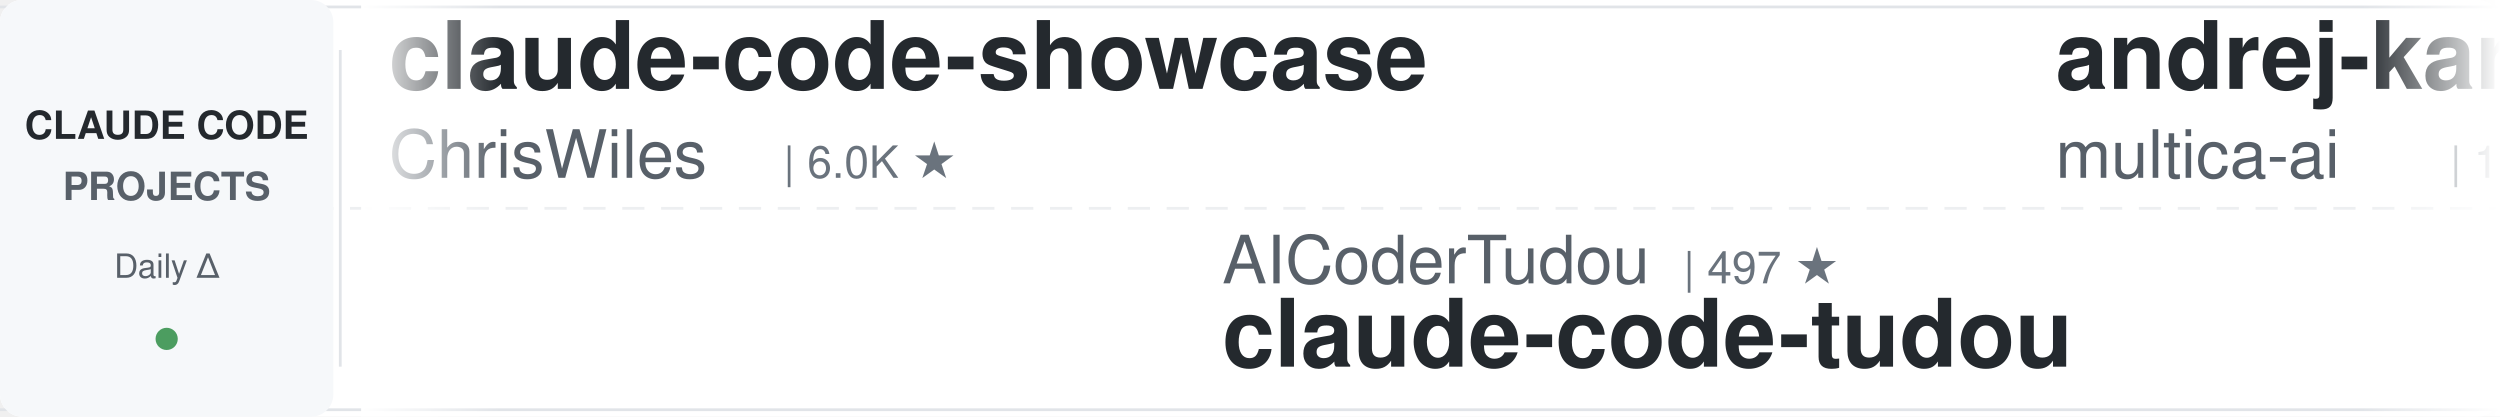
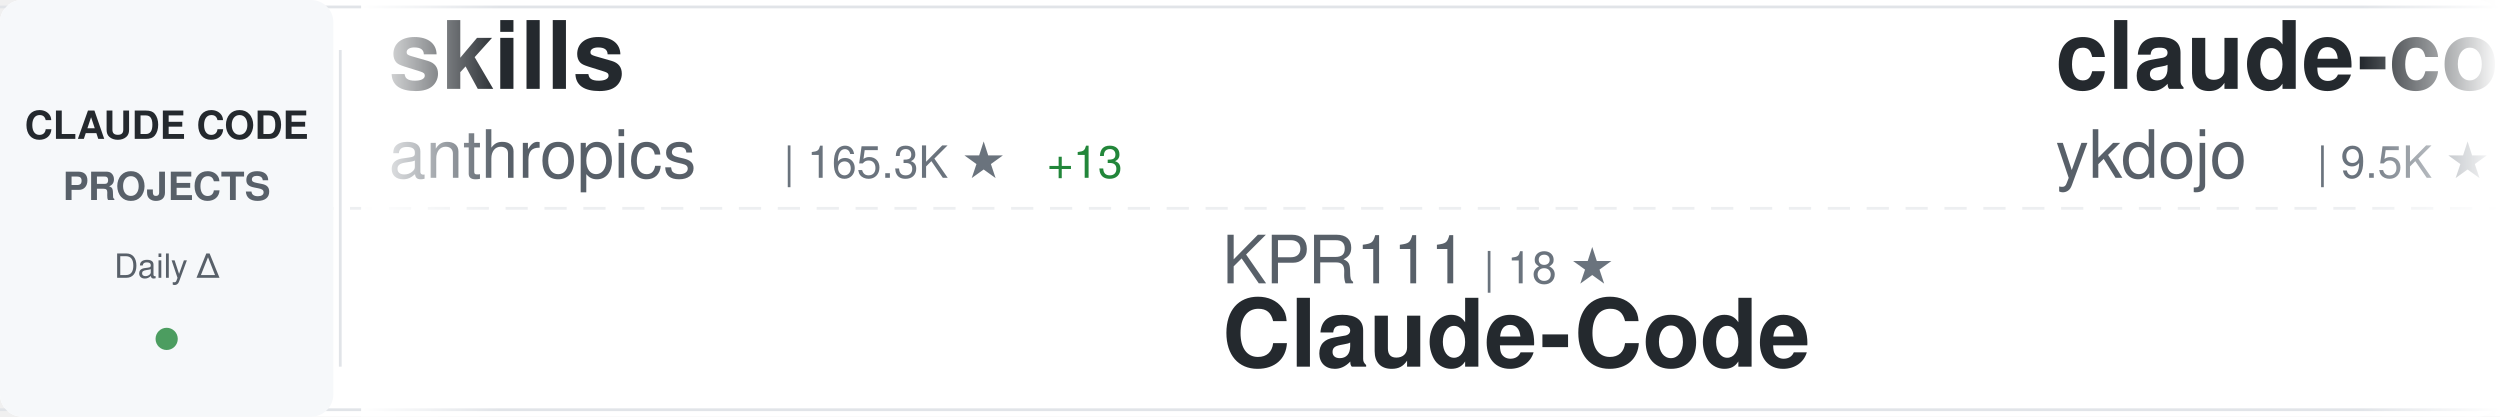
<svg xmlns="http://www.w3.org/2000/svg" width="900" height="150">
  <defs>
    <linearGradient id="awesomeLeftFade" x1="0%" y1="0%" x2="100%" y2="0%">
      <stop offset="0%" style="stop-color:#ffffff;stop-opacity:1" />
      <stop offset="100%" style="stop-color:#ffffff;stop-opacity:0" />
    </linearGradient>
    <linearGradient id="awesomeRightFade" x1="0%" y1="0%" x2="100%" y2="0%">
      <stop offset="0%" style="stop-color:#ffffff;stop-opacity:0" />
      <stop offset="100%" style="stop-color:#ffffff;stop-opacity:1" />
    </linearGradient>
  </defs>
  <rect width="900" height="150" fill="#ffffff" rx="8" />
  <rect x="0" y="2" width="900" height="1" fill="#e1e4e8" />
  <rect x="0" y="147" width="900" height="1" fill="#e1e4e8" />
  <line x1="0" y1="75" x2="900" y2="75" stroke="#e1e4e8" stroke-width="1" stroke-dasharray="8 6" opacity="0.6" />
  <rect x="0" y="0" width="120" height="150" fill="#f6f8fa" rx="8" />
  <text x="60" y="50" font-family="-apple-system, BlinkMacSystemFont, 'Segoe UI', Helvetica, Arial, sans-serif" font-size="14" font-weight="600" fill="#24292e" text-anchor="middle">CLAUDE CODE</text>
  <text x="60" y="72" font-family="-apple-system, BlinkMacSystemFont, 'Segoe UI', Helvetica, Arial, sans-serif" font-size="14" font-weight="600" fill="#586069" text-anchor="middle">PROJECTS</text>
  <text x="60" y="100" font-family="-apple-system, BlinkMacSystemFont, 'Segoe UI', Helvetica, Arial, sans-serif" font-size="12" font-weight="500" fill="#586069" text-anchor="middle">Daily Δ</text>
  <circle cx="60" cy="122" r="4" fill="#22863a" opacity="0.8" />
  <rect x="122" y="18" width="1" height="114" fill="#e1e4e8" />
  <clipPath id="awesomeTickerClip">
    <rect x="130" y="0" width="770" height="150" />
  </clipPath>
  <g clip-path="url(#awesomeTickerClip)">
    <g id="awesomeTickerItems">
      <animateTransform attributeName="transform" attributeType="XML" type="translate" from="0 0" to="-3000 0" dur="54s" repeatCount="indefinite" />
      <g transform="translate(0, 0)">
-         <text x="140" y="32" font-family="-apple-system, BlinkMacSystemFont, 'Segoe UI', Helvetica, Arial, sans-serif" font-size="34" font-weight="600" fill="#24292e">claude-code-showcase</text>
-         <text x="140" y="64" font-family="-apple-system, BlinkMacSystemFont, 'Segoe UI', Helvetica, Arial, sans-serif" font-size="24" font-weight="400" fill="#586069">ChrisWiles</text>
-         <text x="282" y="64" font-family="-apple-system, BlinkMacSystemFont, 'Segoe UI', Helvetica, Arial, sans-serif" font-size="16" font-weight="500" fill="#6a737d">| 6.0K ★</text>
+         <text x="140" y="32" font-family="-apple-system, BlinkMacSystemFont, 'Segoe UI', Helvetica, Arial, sans-serif" font-size="34" font-weight="600" fill="#24292e">skills</text>
+         <text x="140" y="64" font-family="-apple-system, BlinkMacSystemFont, 'Segoe UI', Helvetica, Arial, sans-serif" font-size="24" font-weight="400" fill="#586069">anthropics</text>
+         <text x="282" y="64" font-family="-apple-system, BlinkMacSystemFont, 'Segoe UI', Helvetica, Arial, sans-serif" font-size="16" font-weight="500" fill="#6a737d">| 165.3K ★</text>
+         <text x="377" y="64" font-family="-apple-system, BlinkMacSystemFont, 'Segoe UI', Helvetica, Arial, sans-serif" font-size="16" font-weight="500" fill="#22863a"> +13</text>
      </g>
      <g transform="translate(300, 0)">
-         <text x="140" y="102" font-family="-apple-system, BlinkMacSystemFont, 'Segoe UI', Helvetica, Arial, sans-serif" font-size="24" font-weight="400" fill="#586069">AICoderTudou</text>
-         <text x="306" y="102" font-family="-apple-system, BlinkMacSystemFont, 'Segoe UI', Helvetica, Arial, sans-serif" font-size="16" font-weight="500" fill="#6a737d">| 497 ★</text>
-         <text x="140" y="132" font-family="-apple-system, BlinkMacSystemFont, 'Segoe UI', Helvetica, Arial, sans-serif" font-size="34" font-weight="600" fill="#24292e">claude-code-tudou</text>
+         <text x="140" y="102" font-family="-apple-system, BlinkMacSystemFont, 'Segoe UI', Helvetica, Arial, sans-serif" font-size="24" font-weight="400" fill="#586069">KPR111</text>
+         <text x="234" y="102" font-family="-apple-system, BlinkMacSystemFont, 'Segoe UI', Helvetica, Arial, sans-serif" font-size="16" font-weight="500" fill="#6a737d">| 18 ★</text>
+         <text x="140" y="132" font-family="-apple-system, BlinkMacSystemFont, 'Segoe UI', Helvetica, Arial, sans-serif" font-size="34" font-weight="600" fill="#24292e">Claude-Code</text>
      </g>
      <g transform="translate(600, 0)">
-         <text x="140" y="32" font-family="-apple-system, BlinkMacSystemFont, 'Segoe UI', Helvetica, Arial, sans-serif" font-size="34" font-weight="600" fill="#24292e">andrej-karpathy-skills</text>
-         <text x="140" y="64" font-family="-apple-system, BlinkMacSystemFont, 'Segoe UI', Helvetica, Arial, sans-serif" font-size="24" font-weight="400" fill="#586069">multica-ai</text>
-         <text x="282" y="64" font-family="-apple-system, BlinkMacSystemFont, 'Segoe UI', Helvetica, Arial, sans-serif" font-size="16" font-weight="500" fill="#6a737d">| 197.9K ★</text>
-         <text x="377" y="64" font-family="-apple-system, BlinkMacSystemFont, 'Segoe UI', Helvetica, Arial, sans-serif" font-size="16" font-weight="500" fill="#22863a"> +23</text>
+         <text x="140" y="32" font-family="-apple-system, BlinkMacSystemFont, 'Segoe UI', Helvetica, Arial, sans-serif" font-size="34" font-weight="600" fill="#24292e">claude-code-tips</text>
+         <text x="140" y="64" font-family="-apple-system, BlinkMacSystemFont, 'Segoe UI', Helvetica, Arial, sans-serif" font-size="24" font-weight="400" fill="#586069">ykdojo</text>
+         <text x="234" y="64" font-family="-apple-system, BlinkMacSystemFont, 'Segoe UI', Helvetica, Arial, sans-serif" font-size="16" font-weight="500" fill="#6a737d">| 9.5K ★</text>
+         <text x="311" y="64" font-family="-apple-system, BlinkMacSystemFont, 'Segoe UI', Helvetica, Arial, sans-serif" font-size="16" font-weight="500" fill="#22863a"> +1</text>
      </g>
      <g transform="translate(900, 0)">
-         <text x="140" y="102" font-family="-apple-system, BlinkMacSystemFont, 'Segoe UI', Helvetica, Arial, sans-serif" font-size="24" font-weight="400" fill="#586069">shanraisshan</text>
-         <text x="306" y="102" font-family="-apple-system, BlinkMacSystemFont, 'Segoe UI', Helvetica, Arial, sans-serif" font-size="16" font-weight="500" fill="#6a737d">| 63.8K ★</text>
-         <text x="392" y="102" font-family="-apple-system, BlinkMacSystemFont, 'Segoe UI', Helvetica, Arial, sans-serif" font-size="16" font-weight="500" fill="#22863a"> +2</text>
-         <text x="140" y="132" font-family="-apple-system, BlinkMacSystemFont, 'Segoe UI', Helvetica, Arial, sans-serif" font-size="34" font-weight="600" fill="#24292e">claude-code-best-practic...</text>
+         <text x="140" y="102" font-family="-apple-system, BlinkMacSystemFont, 'Segoe UI', Helvetica, Arial, sans-serif" font-size="24" font-weight="400" fill="#586069">hangsman</text>
+         <text x="258" y="102" font-family="-apple-system, BlinkMacSystemFont, 'Segoe UI', Helvetica, Arial, sans-serif" font-size="16" font-weight="500" fill="#6a737d">| 790 ★</text>
+         <text x="140" y="132" font-family="-apple-system, BlinkMacSystemFont, 'Segoe UI', Helvetica, Arial, sans-serif" font-size="34" font-weight="600" fill="#24292e">claude-code-source</text>
      </g>
      <g transform="translate(1200, 0)">
-         <text x="140" y="32" font-family="-apple-system, BlinkMacSystemFont, 'Segoe UI', Helvetica, Arial, sans-serif" font-size="34" font-weight="600" fill="#24292e">claude-code-security-rev...</text>
-         <text x="140" y="64" font-family="-apple-system, BlinkMacSystemFont, 'Segoe UI', Helvetica, Arial, sans-serif" font-size="24" font-weight="400" fill="#586069">anthropics</text>
-         <text x="282" y="64" font-family="-apple-system, BlinkMacSystemFont, 'Segoe UI', Helvetica, Arial, sans-serif" font-size="16" font-weight="500" fill="#6a737d">| 5.7K ★</text>
+         <text x="140" y="32" font-family="-apple-system, BlinkMacSystemFont, 'Segoe UI', Helvetica, Arial, sans-serif" font-size="34" font-weight="600" fill="#24292e">claude-code-proxy</text>
+         <text x="140" y="64" font-family="-apple-system, BlinkMacSystemFont, 'Segoe UI', Helvetica, Arial, sans-serif" font-size="24" font-weight="400" fill="#586069">fuergaosi233</text>
+         <text x="306" y="64" font-family="-apple-system, BlinkMacSystemFont, 'Segoe UI', Helvetica, Arial, sans-serif" font-size="16" font-weight="500" fill="#6a737d">| 2.8K ★</text>
      </g>
      <g transform="translate(1500, 0)">
-         <text x="140" y="102" font-family="-apple-system, BlinkMacSystemFont, 'Segoe UI', Helvetica, Arial, sans-serif" font-size="24" font-weight="400" fill="#586069">krusemediallc</text>
-         <text x="318" y="102" font-family="-apple-system, BlinkMacSystemFont, 'Segoe UI', Helvetica, Arial, sans-serif" font-size="16" font-weight="500" fill="#6a737d">| 1.1K ★</text>
-         <text x="395" y="102" font-family="-apple-system, BlinkMacSystemFont, 'Segoe UI', Helvetica, Arial, sans-serif" font-size="16" font-weight="500" fill="#cb2431"> -1</text>
-         <text x="140" y="132" font-family="-apple-system, BlinkMacSystemFont, 'Segoe UI', Helvetica, Arial, sans-serif" font-size="34" font-weight="600" fill="#24292e">arcads-claude-code</text>
+         <text x="140" y="102" font-family="-apple-system, BlinkMacSystemFont, 'Segoe UI', Helvetica, Arial, sans-serif" font-size="24" font-weight="400" fill="#586069">liuup</text>
+         <text x="222" y="102" font-family="-apple-system, BlinkMacSystemFont, 'Segoe UI', Helvetica, Arial, sans-serif" font-size="16" font-weight="500" fill="#6a737d">| 3.7K ★</text>
+         <text x="140" y="132" font-family="-apple-system, BlinkMacSystemFont, 'Segoe UI', Helvetica, Arial, sans-serif" font-size="34" font-weight="600" fill="#24292e">claude-code-analysis</text>
      </g>
      <g transform="translate(1800, 0)">
-         <text x="140" y="32" font-family="-apple-system, BlinkMacSystemFont, 'Segoe UI', Helvetica, Arial, sans-serif" font-size="34" font-weight="600" fill="#24292e">ClaudeCodeAgents</text>
-         <text x="140" y="64" font-family="-apple-system, BlinkMacSystemFont, 'Segoe UI', Helvetica, Arial, sans-serif" font-size="24" font-weight="400" fill="#586069">darcyegb</text>
-         <text x="258" y="64" font-family="-apple-system, BlinkMacSystemFont, 'Segoe UI', Helvetica, Arial, sans-serif" font-size="16" font-weight="500" fill="#6a737d">| 751 ★</text>
+         <text x="140" y="32" font-family="-apple-system, BlinkMacSystemFont, 'Segoe UI', Helvetica, Arial, sans-serif" font-size="34" font-weight="600" fill="#24292e">collection-claude-code-s...</text>
+         <text x="140" y="64" font-family="-apple-system, BlinkMacSystemFont, 'Segoe UI', Helvetica, Arial, sans-serif" font-size="24" font-weight="400" fill="#586069">chauncygu</text>
+         <text x="270" y="64" font-family="-apple-system, BlinkMacSystemFont, 'Segoe UI', Helvetica, Arial, sans-serif" font-size="16" font-weight="500" fill="#6a737d">| 2.8K ★</text>
      </g>
      <g transform="translate(2100, 0)">
-         <text x="140" y="102" font-family="-apple-system, BlinkMacSystemFont, 'Segoe UI', Helvetica, Arial, sans-serif" font-size="24" font-weight="400" fill="#586069">digitalsamba</text>
-         <text x="306" y="102" font-family="-apple-system, BlinkMacSystemFont, 'Segoe UI', Helvetica, Arial, sans-serif" font-size="16" font-weight="500" fill="#6a737d">| 1.9K ★</text>
-         <text x="383" y="102" font-family="-apple-system, BlinkMacSystemFont, 'Segoe UI', Helvetica, Arial, sans-serif" font-size="16" font-weight="500" fill="#22863a"> +1</text>
-         <text x="140" y="132" font-family="-apple-system, BlinkMacSystemFont, 'Segoe UI', Helvetica, Arial, sans-serif" font-size="34" font-weight="600" fill="#24292e">claude-code-video-toolki...</text>
+         <text x="140" y="102" font-family="-apple-system, BlinkMacSystemFont, 'Segoe UI', Helvetica, Arial, sans-serif" font-size="24" font-weight="400" fill="#586069">JrCx7scC</text>
+         <text x="258" y="102" font-family="-apple-system, BlinkMacSystemFont, 'Segoe UI', Helvetica, Arial, sans-serif" font-size="16" font-weight="500" fill="#6a737d">| 371 ★</text>
+         <text x="140" y="132" font-family="-apple-system, BlinkMacSystemFont, 'Segoe UI', Helvetica, Arial, sans-serif" font-size="34" font-weight="600" fill="#24292e">claude-code-source</text>
      </g>
      <g transform="translate(2400, 0)">
-         <text x="140" y="32" font-family="-apple-system, BlinkMacSystemFont, 'Segoe UI', Helvetica, Arial, sans-serif" font-size="34" font-weight="600" fill="#24292e">ECC</text>
-         <text x="140" y="64" font-family="-apple-system, BlinkMacSystemFont, 'Segoe UI', Helvetica, Arial, sans-serif" font-size="24" font-weight="400" fill="#586069">affaan-m</text>
-         <text x="258" y="64" font-family="-apple-system, BlinkMacSystemFont, 'Segoe UI', Helvetica, Arial, sans-serif" font-size="16" font-weight="500" fill="#6a737d">| 236.2K ★</text>
-         <text x="353" y="64" font-family="-apple-system, BlinkMacSystemFont, 'Segoe UI', Helvetica, Arial, sans-serif" font-size="16" font-weight="500" fill="#22863a"> +47</text>
+         <text x="140" y="32" font-family="-apple-system, BlinkMacSystemFont, 'Segoe UI', Helvetica, Arial, sans-serif" font-size="34" font-weight="600" fill="#24292e">claude-code-router</text>
+         <text x="140" y="64" font-family="-apple-system, BlinkMacSystemFont, 'Segoe UI', Helvetica, Arial, sans-serif" font-size="24" font-weight="400" fill="#586069">musistudio</text>
+         <text x="282" y="64" font-family="-apple-system, BlinkMacSystemFont, 'Segoe UI', Helvetica, Arial, sans-serif" font-size="16" font-weight="500" fill="#6a737d">| 36.3K ★</text>
+         <text x="368" y="64" font-family="-apple-system, BlinkMacSystemFont, 'Segoe UI', Helvetica, Arial, sans-serif" font-size="16" font-weight="500" fill="#22863a"> +1</text>
      </g>
      <g transform="translate(2700, 0)">
-         <text x="140" y="102" font-family="-apple-system, BlinkMacSystemFont, 'Segoe UI', Helvetica, Arial, sans-serif" font-size="24" font-weight="400" fill="#586069">pengchengneo</text>
-         <text x="306" y="102" font-family="-apple-system, BlinkMacSystemFont, 'Segoe UI', Helvetica, Arial, sans-serif" font-size="16" font-weight="500" fill="#6a737d">| 1.7K ★</text>
+         <text x="140" y="102" font-family="-apple-system, BlinkMacSystemFont, 'Segoe UI', Helvetica, Arial, sans-serif" font-size="24" font-weight="400" fill="#586069">edmund-io</text>
+         <text x="270" y="102" font-family="-apple-system, BlinkMacSystemFont, 'Segoe UI', Helvetica, Arial, sans-serif" font-size="16" font-weight="500" fill="#6a737d">| 1.5K ★</text>
+         <text x="347" y="102" font-family="-apple-system, BlinkMacSystemFont, 'Segoe UI', Helvetica, Arial, sans-serif" font-size="16" font-weight="500" fill="#cb2431"> -1</text>
+         <text x="140" y="132" font-family="-apple-system, BlinkMacSystemFont, 'Segoe UI', Helvetica, Arial, sans-serif" font-size="34" font-weight="600" fill="#24292e">edmunds-claude-code</text>
+       </g>
+       <g transform="translate(3000, 0)">
+         <text x="140" y="32" font-family="-apple-system, BlinkMacSystemFont, 'Segoe UI', Helvetica, Arial, sans-serif" font-size="34" font-weight="600" fill="#24292e">skills</text>
+         <text x="140" y="64" font-family="-apple-system, BlinkMacSystemFont, 'Segoe UI', Helvetica, Arial, sans-serif" font-size="24" font-weight="400" fill="#586069">anthropics</text>
+         <text x="282" y="64" font-family="-apple-system, BlinkMacSystemFont, 'Segoe UI', Helvetica, Arial, sans-serif" font-size="16" font-weight="500" fill="#6a737d">| 165.3K ★</text>
+         <text x="377" y="64" font-family="-apple-system, BlinkMacSystemFont, 'Segoe UI', Helvetica, Arial, sans-serif" font-size="16" font-weight="500" fill="#22863a"> +13</text>
+       </g>
+       <g transform="translate(3300, 0)">
+         <text x="140" y="102" font-family="-apple-system, BlinkMacSystemFont, 'Segoe UI', Helvetica, Arial, sans-serif" font-size="24" font-weight="400" fill="#586069">KPR111</text>
+         <text x="234" y="102" font-family="-apple-system, BlinkMacSystemFont, 'Segoe UI', Helvetica, Arial, sans-serif" font-size="16" font-weight="500" fill="#6a737d">| 18 ★</text>
        <text x="140" y="132" font-family="-apple-system, BlinkMacSystemFont, 'Segoe UI', Helvetica, Arial, sans-serif" font-size="34" font-weight="600" fill="#24292e">Claude-Code</text>
      </g>
-       <g transform="translate(3000, 0)">
-         <text x="140" y="32" font-family="-apple-system, BlinkMacSystemFont, 'Segoe UI', Helvetica, Arial, sans-serif" font-size="34" font-weight="600" fill="#24292e">claude-code-showcase</text>
-         <text x="140" y="64" font-family="-apple-system, BlinkMacSystemFont, 'Segoe UI', Helvetica, Arial, sans-serif" font-size="24" font-weight="400" fill="#586069">ChrisWiles</text>
-         <text x="282" y="64" font-family="-apple-system, BlinkMacSystemFont, 'Segoe UI', Helvetica, Arial, sans-serif" font-size="16" font-weight="500" fill="#6a737d">| 6.0K ★</text>
-       </g>
-       <g transform="translate(3300, 0)">
-         <text x="140" y="102" font-family="-apple-system, BlinkMacSystemFont, 'Segoe UI', Helvetica, Arial, sans-serif" font-size="24" font-weight="400" fill="#586069">AICoderTudou</text>
-         <text x="306" y="102" font-family="-apple-system, BlinkMacSystemFont, 'Segoe UI', Helvetica, Arial, sans-serif" font-size="16" font-weight="500" fill="#6a737d">| 497 ★</text>
-         <text x="140" y="132" font-family="-apple-system, BlinkMacSystemFont, 'Segoe UI', Helvetica, Arial, sans-serif" font-size="34" font-weight="600" fill="#24292e">claude-code-tudou</text>
-       </g>
      <g transform="translate(3600, 0)">
-         <text x="140" y="32" font-family="-apple-system, BlinkMacSystemFont, 'Segoe UI', Helvetica, Arial, sans-serif" font-size="34" font-weight="600" fill="#24292e">andrej-karpathy-skills</text>
-         <text x="140" y="64" font-family="-apple-system, BlinkMacSystemFont, 'Segoe UI', Helvetica, Arial, sans-serif" font-size="24" font-weight="400" fill="#586069">multica-ai</text>
-         <text x="282" y="64" font-family="-apple-system, BlinkMacSystemFont, 'Segoe UI', Helvetica, Arial, sans-serif" font-size="16" font-weight="500" fill="#6a737d">| 197.9K ★</text>
-         <text x="377" y="64" font-family="-apple-system, BlinkMacSystemFont, 'Segoe UI', Helvetica, Arial, sans-serif" font-size="16" font-weight="500" fill="#22863a"> +23</text>
+         <text x="140" y="32" font-family="-apple-system, BlinkMacSystemFont, 'Segoe UI', Helvetica, Arial, sans-serif" font-size="34" font-weight="600" fill="#24292e">claude-code-tips</text>
+         <text x="140" y="64" font-family="-apple-system, BlinkMacSystemFont, 'Segoe UI', Helvetica, Arial, sans-serif" font-size="24" font-weight="400" fill="#586069">ykdojo</text>
+         <text x="234" y="64" font-family="-apple-system, BlinkMacSystemFont, 'Segoe UI', Helvetica, Arial, sans-serif" font-size="16" font-weight="500" fill="#6a737d">| 9.5K ★</text>
+         <text x="311" y="64" font-family="-apple-system, BlinkMacSystemFont, 'Segoe UI', Helvetica, Arial, sans-serif" font-size="16" font-weight="500" fill="#22863a"> +1</text>
      </g>
      <g transform="translate(3900, 0)">
-         <text x="140" y="102" font-family="-apple-system, BlinkMacSystemFont, 'Segoe UI', Helvetica, Arial, sans-serif" font-size="24" font-weight="400" fill="#586069">shanraisshan</text>
-         <text x="306" y="102" font-family="-apple-system, BlinkMacSystemFont, 'Segoe UI', Helvetica, Arial, sans-serif" font-size="16" font-weight="500" fill="#6a737d">| 63.8K ★</text>
-         <text x="392" y="102" font-family="-apple-system, BlinkMacSystemFont, 'Segoe UI', Helvetica, Arial, sans-serif" font-size="16" font-weight="500" fill="#22863a"> +2</text>
-         <text x="140" y="132" font-family="-apple-system, BlinkMacSystemFont, 'Segoe UI', Helvetica, Arial, sans-serif" font-size="34" font-weight="600" fill="#24292e">claude-code-best-practic...</text>
+         <text x="140" y="102" font-family="-apple-system, BlinkMacSystemFont, 'Segoe UI', Helvetica, Arial, sans-serif" font-size="24" font-weight="400" fill="#586069">hangsman</text>
+         <text x="258" y="102" font-family="-apple-system, BlinkMacSystemFont, 'Segoe UI', Helvetica, Arial, sans-serif" font-size="16" font-weight="500" fill="#6a737d">| 790 ★</text>
+         <text x="140" y="132" font-family="-apple-system, BlinkMacSystemFont, 'Segoe UI', Helvetica, Arial, sans-serif" font-size="34" font-weight="600" fill="#24292e">claude-code-source</text>
      </g>
    </g>
  </g>
  <rect x="130" y="0" width="50" height="150" fill="url(#awesomeLeftFade)" />
  <rect x="850" y="0" width="50" height="150" fill="url(#awesomeRightFade)" />
</svg>
